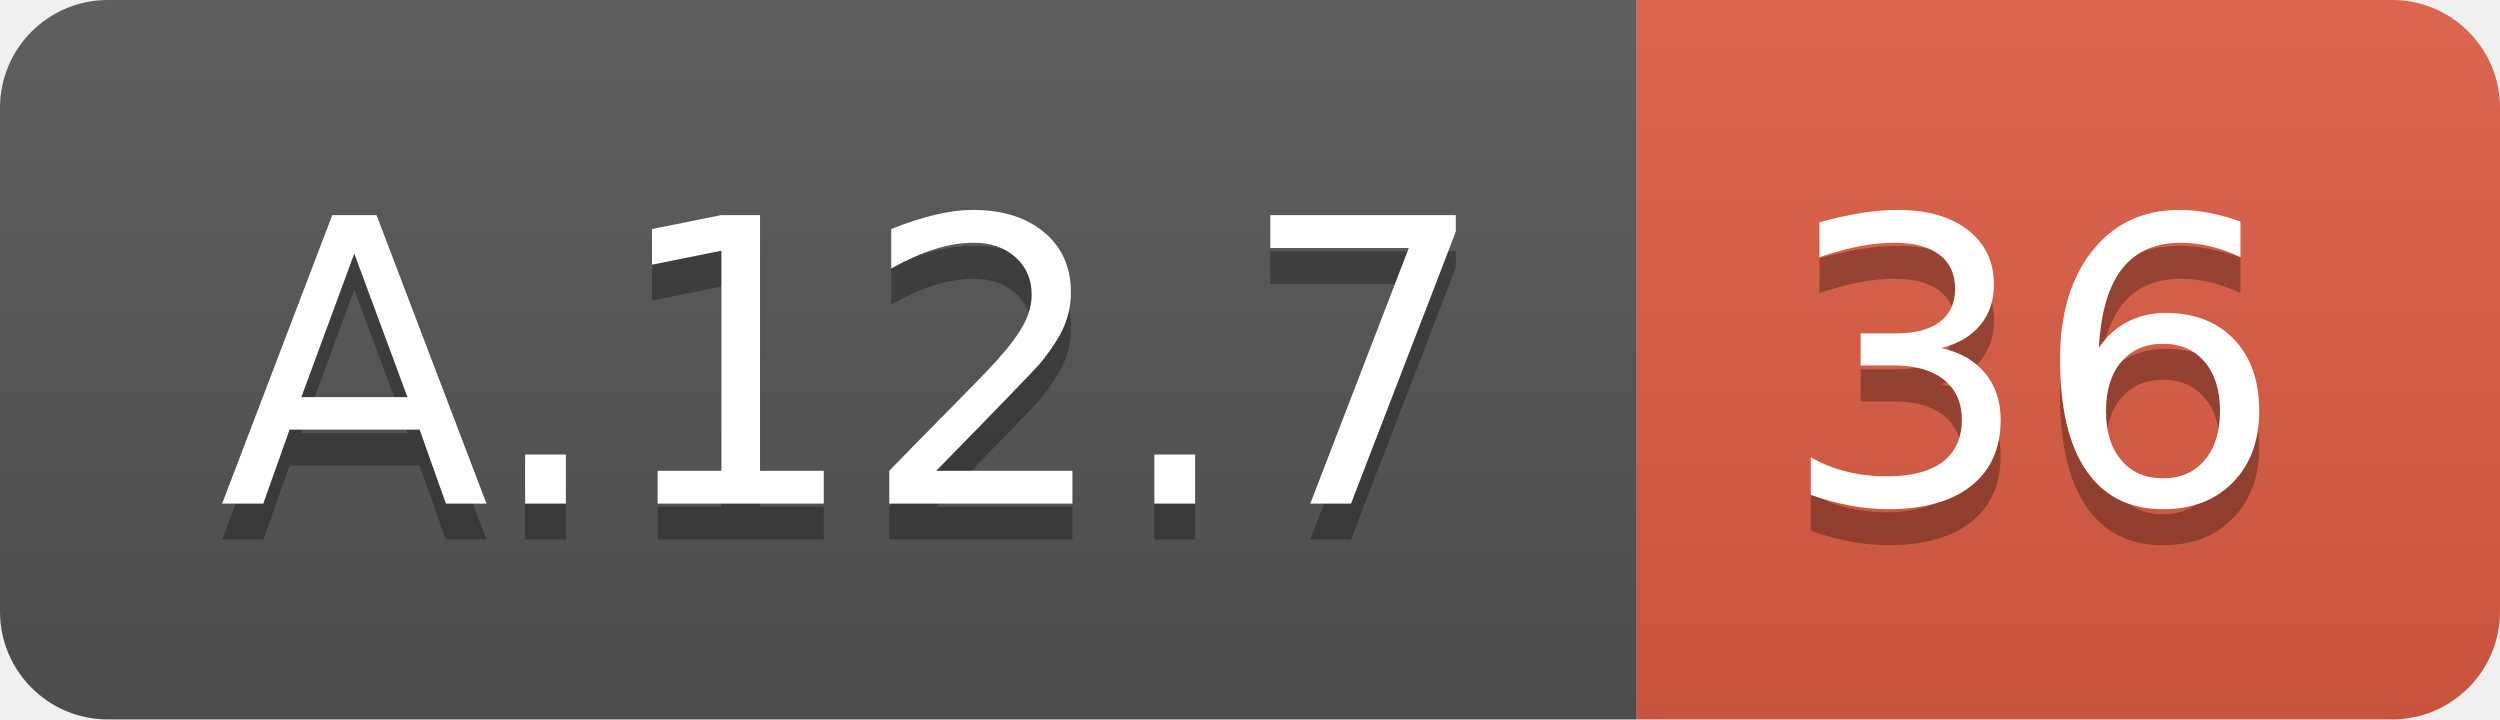
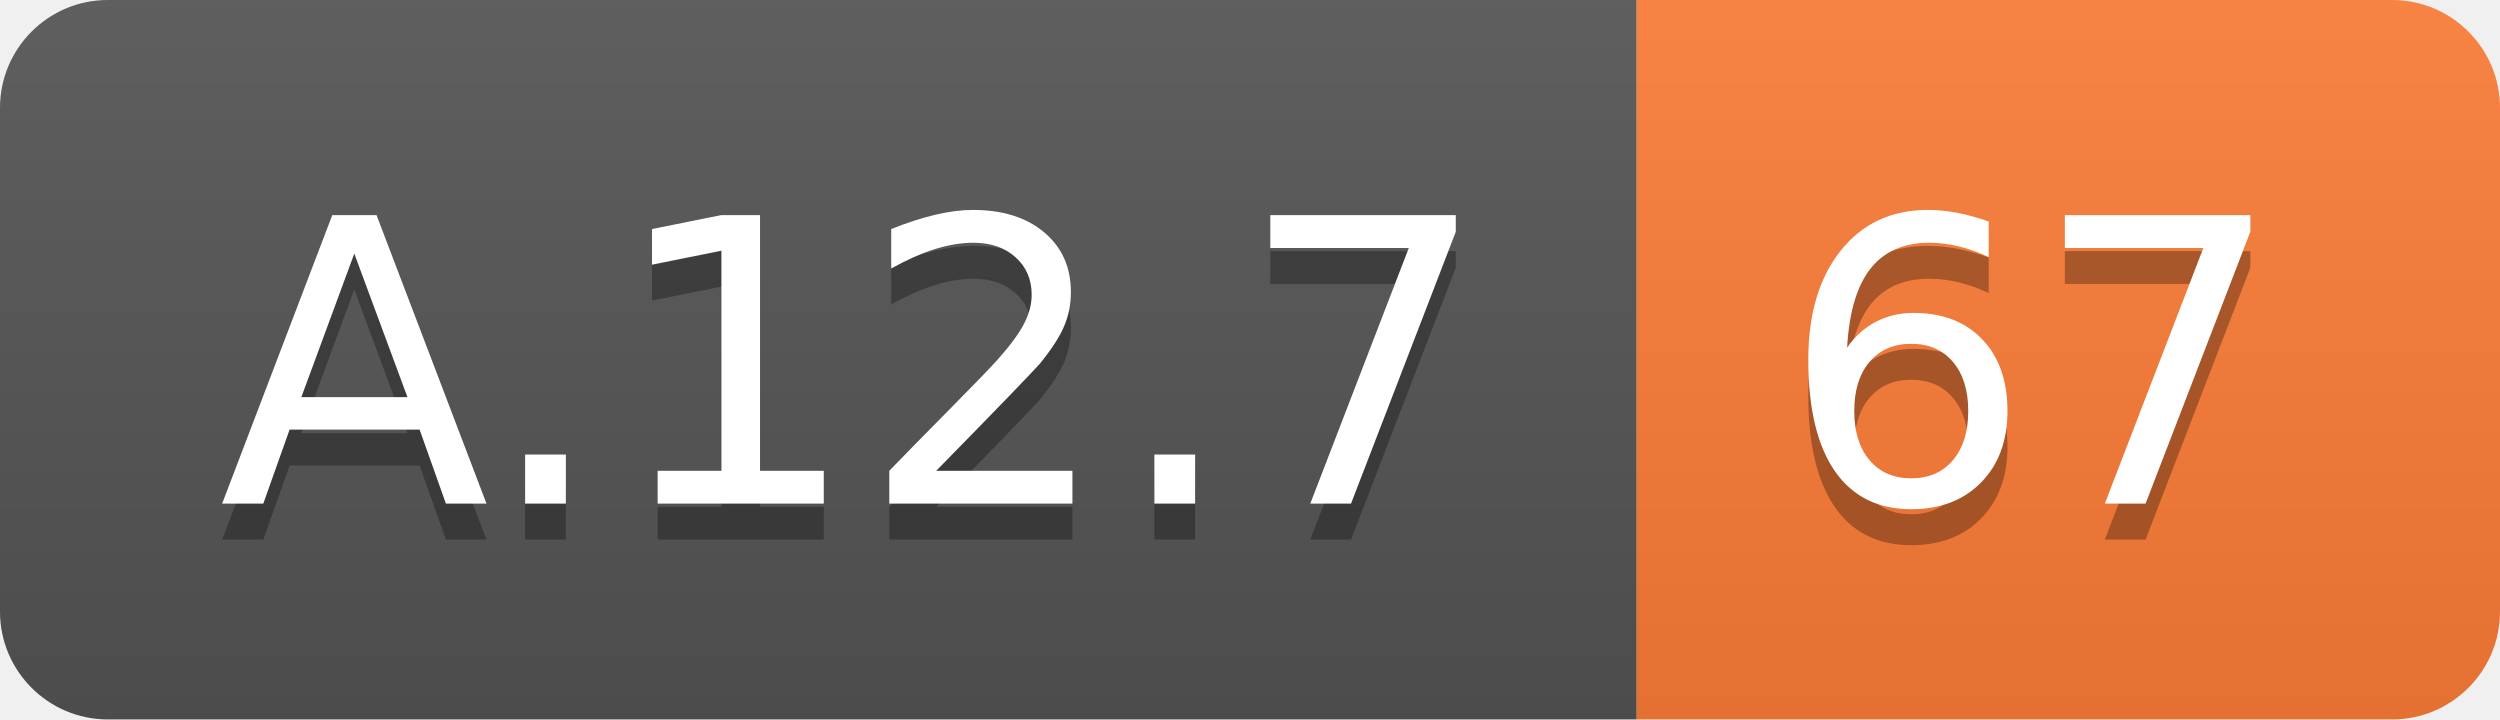
<svg xmlns="http://www.w3.org/2000/svg" width="69.5" height="20">
  <linearGradient id="smooth" x2="0" y2="100%">
    <stop offset="0" stop-color="#bbb" stop-opacity=".1" />
    <stop offset="1" stop-opacity=".1" />
  </linearGradient>
  <clipPath id="round">
    <rect width="69.5" height="20" rx="3" fill="#fff" />
  </clipPath>
  <g clip-path="url(#round)">
    <rect width="45.5" height="20" fill="#555" />
-     <rect x="45.5" width="24.0" height="20" fill="#e05d44" />
+     <rect x="45.5" width="24.0" height="20" fill="#fe7d37" />
    <rect width="69.5" height="20" fill="url(#smooth)" />
  </g>
  <g fill="#fff" text-anchor="middle" font-family="DejaVu Sans,Verdana,Geneva,sans-serif" font-size="110">
    <text x="237.5" y="150" fill="#010101" fill-opacity=".3" transform="scale(0.1)" textLength="355.0" lengthAdjust="spacing">A.12.7</text>
    <text x="237.5" y="140" transform="scale(0.1)" textLength="355.0" lengthAdjust="spacing">A.12.7</text>
-     <text x="565.0" y="150" fill="#010101" fill-opacity=".3" transform="scale(0.1)" textLength="140.0" lengthAdjust="spacing">36</text>
-     <text x="565.0" y="140" transform="scale(0.1)" textLength="140.0" lengthAdjust="spacing">36</text>
+     <text x="565.0" y="150" fill="#010101" fill-opacity=".3" transform="scale(0.1)" textLength="140.0" lengthAdjust="spacing">67</text>
+     <text x="565.0" y="140" transform="scale(0.1)" textLength="140.0" lengthAdjust="spacing">67</text>
  </g>
</svg>
